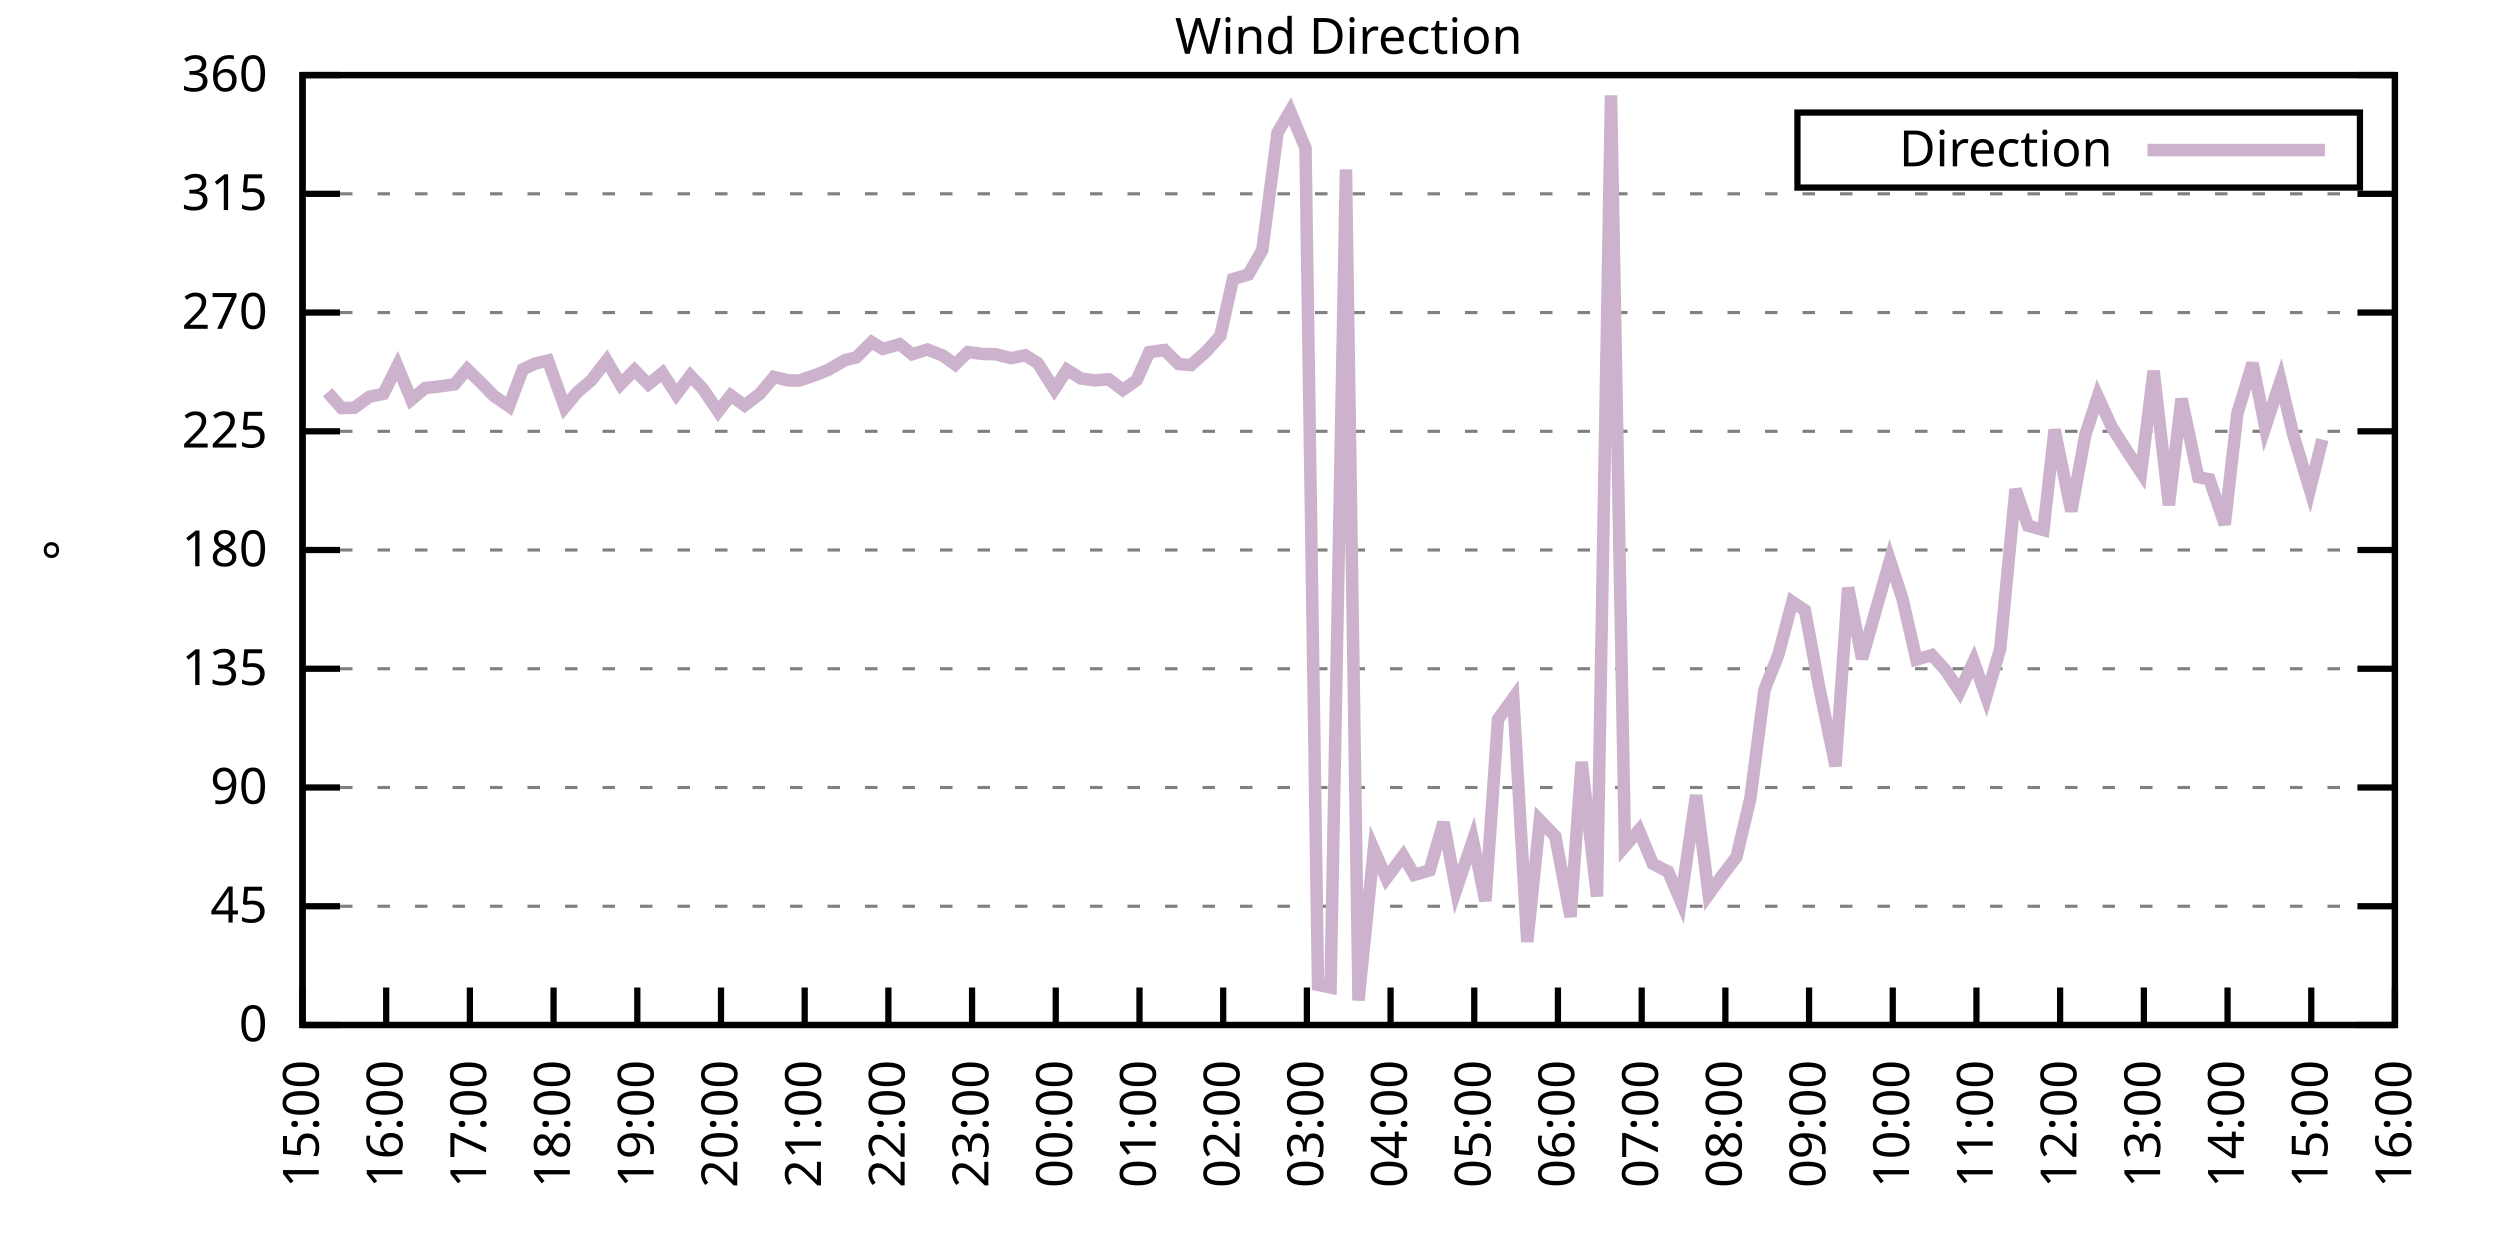
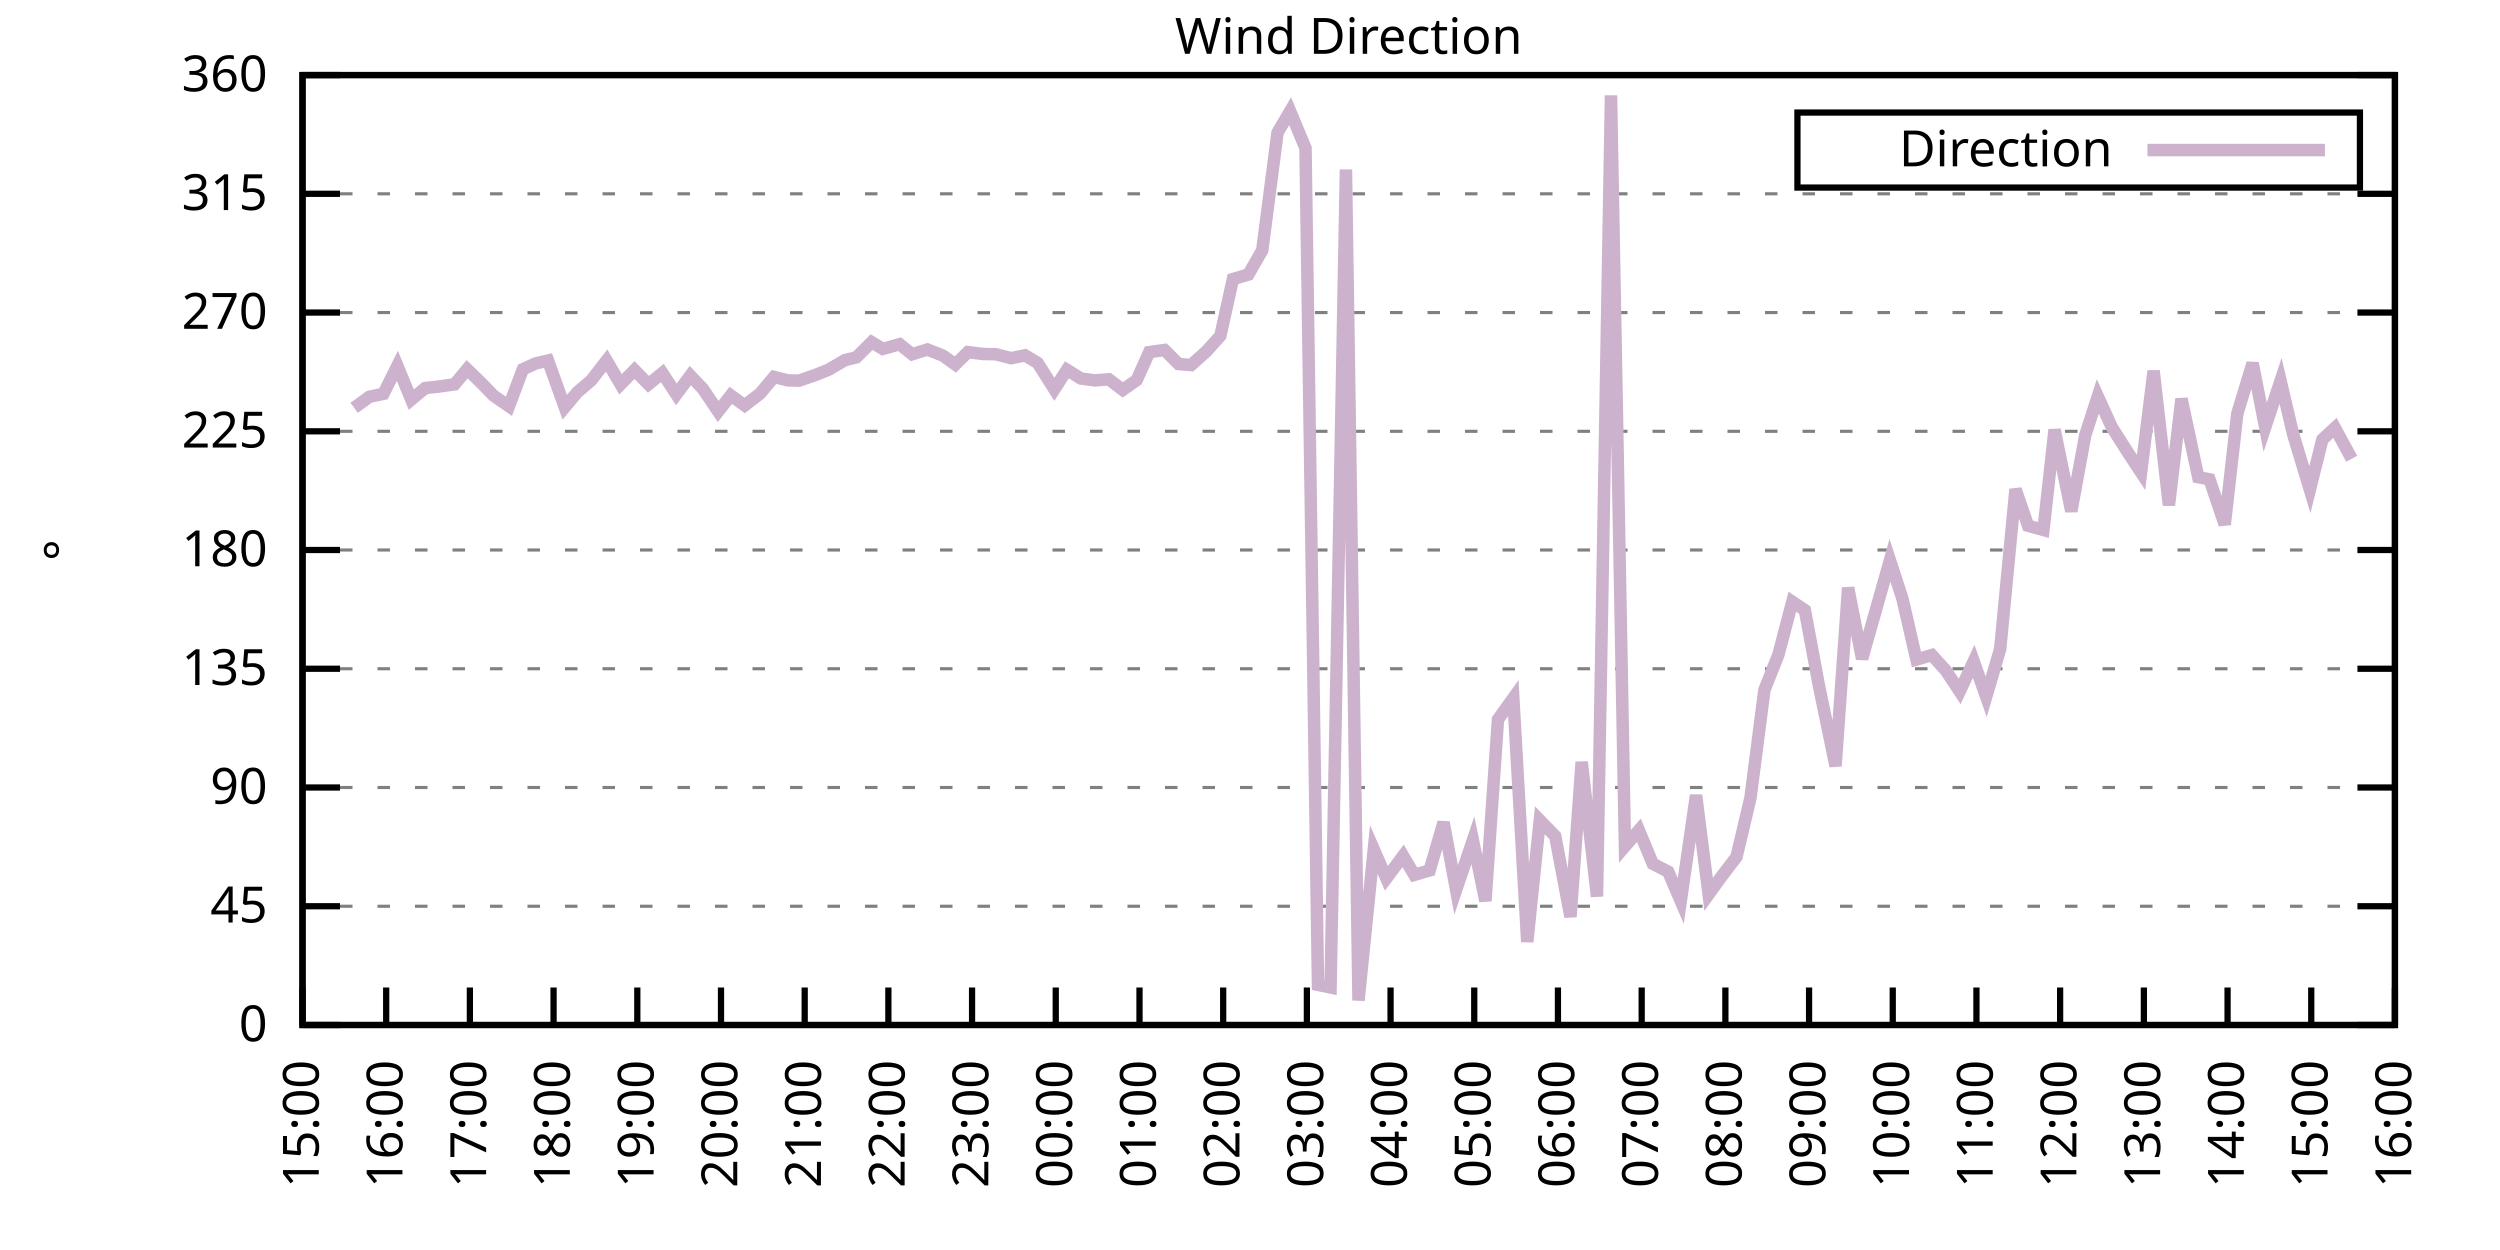
<svg xmlns="http://www.w3.org/2000/svg" xmlns:xlink="http://www.w3.org/1999/xlink" width="400" height="200" viewBox="0 0 400 200">
  <g id="gnuplot_canvas">
    <rect x="0" y="0" width="400" height="200" fill="none" />
    <defs>
      <circle id="gpDot" r="0.5" stroke-width="0.5" stroke="currentColor" />
      <path id="gpPt0" stroke-width="0.333" stroke="currentColor" d="M-1,0 h2 M0,-1 v2" />
      <path id="gpPt1" stroke-width="0.333" stroke="currentColor" d="M-1,-1 L1,1 M1,-1 L-1,1" />
      <path id="gpPt2" stroke-width="0.333" stroke="currentColor" d="M-1,0 L1,0 M0,-1 L0,1 M-1,-1 L1,1 M-1,1 L1,-1" />
      <rect id="gpPt3" stroke-width="0.333" stroke="currentColor" x="-1" y="-1" width="2" height="2" />
      <rect id="gpPt4" stroke-width="0.333" stroke="currentColor" fill="currentColor" x="-1" y="-1" width="2" height="2" />
      <circle id="gpPt5" stroke-width="0.333" stroke="currentColor" cx="0" cy="0" r="1" />
      <use xlink:href="#gpPt5" id="gpPt6" fill="currentColor" stroke="none" />
      <path id="gpPt7" stroke-width="0.333" stroke="currentColor" d="M0,-1.33 L-1.33,0.67 L1.33,0.67 z" />
      <use xlink:href="#gpPt7" id="gpPt8" fill="currentColor" stroke="none" />
      <use xlink:href="#gpPt7" id="gpPt9" stroke="currentColor" transform="rotate(180)" />
      <use xlink:href="#gpPt9" id="gpPt10" fill="currentColor" stroke="none" />
      <use xlink:href="#gpPt3" id="gpPt11" stroke="currentColor" transform="rotate(45)" />
      <use xlink:href="#gpPt11" id="gpPt12" fill="currentColor" stroke="none" />
      <path id="gpPt13" stroke-width="0.333" stroke="currentColor" d="M0,1.330 L1.265,0.411 L0.782,-1.067 L-0.782,-1.076 L-1.265,0.411 z" />
      <use xlink:href="#gpPt13" id="gpPt14" fill="currentColor" stroke="none" />
      <filter id="textbox" filterUnits="objectBoundingBox" x="0" y="0" height="1" width="1">
        <feFlood flood-color="white" flood-opacity="1" result="bgnd" />
        <feComposite in="SourceGraphic" in2="bgnd" operator="atop" />
      </filter>
      <filter id="greybox" filterUnits="objectBoundingBox" x="0" y="0" height="1" width="1">
        <feFlood flood-color="lightgrey" flood-opacity="1" result="grey" />
        <feComposite in="SourceGraphic" in2="grey" operator="atop" />
      </filter>
    </defs>
    <g fill="none" color="white" stroke="currentColor" stroke-width="1.00" stroke-linecap="butt" stroke-linejoin="miter">
</g>
    <g fill="none" color="black" stroke="currentColor" stroke-width="1.00" stroke-linecap="butt" stroke-linejoin="miter">
      <g stroke="none" shape-rendering="crispEdges">
        <polygon fill="rgb(255, 255, 255)" points="48.40,164.00 383.18,164.00 383.18,12.02 48.40,12.02 " />
      </g>
    </g>
    <g fill="none" color="black" stroke="currentColor" stroke-width="1.00" stroke-linecap="butt" stroke-linejoin="miter">
</g>
    <g fill="none" color="black" stroke="black" stroke-width="0.50" stroke-linecap="butt" stroke-linejoin="miter">
</g>
    <g fill="none" color="gray" stroke="currentColor" stroke-width="0.50" stroke-linecap="butt" stroke-linejoin="miter">
      <path stroke="gray" stroke-dasharray="2,4" class="gridline" d="M48.40,164.00 L383.19,164.00  " />
    </g>
    <g fill="none" color="gray" stroke="gray" stroke-width="1.00" stroke-linecap="butt" stroke-linejoin="miter">
</g>
    <g fill="none" color="black" stroke="currentColor" stroke-width="1.00" stroke-linecap="butt" stroke-linejoin="miter">
      <path stroke="black" d="M48.40,164.00 L54.40,164.00 M383.19,164.00 L377.19,164.00  " />
      <g transform="translate(42.80,166.60)" stroke="none" fill="black" font-family="Sans" font-size="8.00" text-anchor="end">
        <text>
          <tspan font-family="Sans"> 0</tspan>
        </text>
      </g>
    </g>
    <g fill="none" color="black" stroke="currentColor" stroke-width="1.00" stroke-linecap="butt" stroke-linejoin="miter">
</g>
    <g fill="none" color="black" stroke="black" stroke-width="0.50" stroke-linecap="butt" stroke-linejoin="miter">
</g>
    <g fill="none" color="gray" stroke="currentColor" stroke-width="0.50" stroke-linecap="butt" stroke-linejoin="miter">
      <path stroke="gray" stroke-dasharray="2,4" class="gridline" d="M48.40,145.00 L383.19,145.00  " />
    </g>
    <g fill="none" color="gray" stroke="gray" stroke-width="1.00" stroke-linecap="butt" stroke-linejoin="miter">
</g>
    <g fill="none" color="black" stroke="currentColor" stroke-width="1.00" stroke-linecap="butt" stroke-linejoin="miter">
      <path stroke="black" d="M48.40,145.00 L54.40,145.00 M383.19,145.00 L377.19,145.00  " />
      <g transform="translate(42.80,147.60)" stroke="none" fill="black" font-family="Sans" font-size="8.00" text-anchor="end">
        <text>
          <tspan font-family="Sans"> 45</tspan>
        </text>
      </g>
    </g>
    <g fill="none" color="black" stroke="currentColor" stroke-width="1.00" stroke-linecap="butt" stroke-linejoin="miter">
</g>
    <g fill="none" color="black" stroke="black" stroke-width="0.50" stroke-linecap="butt" stroke-linejoin="miter">
</g>
    <g fill="none" color="gray" stroke="currentColor" stroke-width="0.50" stroke-linecap="butt" stroke-linejoin="miter">
      <path stroke="gray" stroke-dasharray="2,4" class="gridline" d="M48.40,126.00 L383.19,126.00  " />
    </g>
    <g fill="none" color="gray" stroke="gray" stroke-width="1.00" stroke-linecap="butt" stroke-linejoin="miter">
</g>
    <g fill="none" color="black" stroke="currentColor" stroke-width="1.00" stroke-linecap="butt" stroke-linejoin="miter">
      <path stroke="black" d="M48.40,126.00 L54.40,126.00 M383.19,126.00 L377.19,126.00  " />
      <g transform="translate(42.80,128.60)" stroke="none" fill="black" font-family="Sans" font-size="8.00" text-anchor="end">
        <text>
          <tspan font-family="Sans"> 90</tspan>
        </text>
      </g>
    </g>
    <g fill="none" color="black" stroke="currentColor" stroke-width="1.00" stroke-linecap="butt" stroke-linejoin="miter">
</g>
    <g fill="none" color="black" stroke="black" stroke-width="0.50" stroke-linecap="butt" stroke-linejoin="miter">
</g>
    <g fill="none" color="gray" stroke="currentColor" stroke-width="0.50" stroke-linecap="butt" stroke-linejoin="miter">
      <path stroke="gray" stroke-dasharray="2,4" class="gridline" d="M48.40,107.00 L383.19,107.00  " />
    </g>
    <g fill="none" color="gray" stroke="gray" stroke-width="1.00" stroke-linecap="butt" stroke-linejoin="miter">
</g>
    <g fill="none" color="black" stroke="currentColor" stroke-width="1.00" stroke-linecap="butt" stroke-linejoin="miter">
      <path stroke="black" d="M48.40,107.00 L54.40,107.00 M383.19,107.00 L377.19,107.00  " />
      <g transform="translate(42.80,109.60)" stroke="none" fill="black" font-family="Sans" font-size="8.00" text-anchor="end">
        <text>
          <tspan font-family="Sans"> 135</tspan>
        </text>
      </g>
    </g>
    <g fill="none" color="black" stroke="currentColor" stroke-width="1.00" stroke-linecap="butt" stroke-linejoin="miter">
</g>
    <g fill="none" color="black" stroke="black" stroke-width="0.50" stroke-linecap="butt" stroke-linejoin="miter">
</g>
    <g fill="none" color="gray" stroke="currentColor" stroke-width="0.50" stroke-linecap="butt" stroke-linejoin="miter">
      <path stroke="gray" stroke-dasharray="2,4" class="gridline" d="M48.40,88.00 L383.19,88.00  " />
    </g>
    <g fill="none" color="gray" stroke="gray" stroke-width="1.00" stroke-linecap="butt" stroke-linejoin="miter">
</g>
    <g fill="none" color="black" stroke="currentColor" stroke-width="1.00" stroke-linecap="butt" stroke-linejoin="miter">
      <path stroke="black" d="M48.40,88.00 L54.40,88.00 M383.19,88.00 L377.19,88.00  " />
      <g transform="translate(42.80,90.60)" stroke="none" fill="black" font-family="Sans" font-size="8.00" text-anchor="end">
        <text>
          <tspan font-family="Sans"> 180</tspan>
        </text>
      </g>
    </g>
    <g fill="none" color="black" stroke="currentColor" stroke-width="1.00" stroke-linecap="butt" stroke-linejoin="miter">
</g>
    <g fill="none" color="black" stroke="black" stroke-width="0.50" stroke-linecap="butt" stroke-linejoin="miter">
</g>
    <g fill="none" color="gray" stroke="currentColor" stroke-width="0.50" stroke-linecap="butt" stroke-linejoin="miter">
      <path stroke="gray" stroke-dasharray="2,4" class="gridline" d="M48.40,69.01 L383.19,69.01  " />
    </g>
    <g fill="none" color="gray" stroke="gray" stroke-width="1.00" stroke-linecap="butt" stroke-linejoin="miter">
</g>
    <g fill="none" color="black" stroke="currentColor" stroke-width="1.00" stroke-linecap="butt" stroke-linejoin="miter">
      <path stroke="black" d="M48.40,69.01 L54.40,69.01 M383.19,69.01 L377.19,69.01  " />
      <g transform="translate(42.80,71.61)" stroke="none" fill="black" font-family="Sans" font-size="8.00" text-anchor="end">
        <text>
          <tspan font-family="Sans"> 225</tspan>
        </text>
      </g>
    </g>
    <g fill="none" color="black" stroke="currentColor" stroke-width="1.00" stroke-linecap="butt" stroke-linejoin="miter">
</g>
    <g fill="none" color="black" stroke="black" stroke-width="0.50" stroke-linecap="butt" stroke-linejoin="miter">
</g>
    <g fill="none" color="gray" stroke="currentColor" stroke-width="0.50" stroke-linecap="butt" stroke-linejoin="miter">
      <path stroke="gray" stroke-dasharray="2,4" class="gridline" d="M48.40,50.01 L383.19,50.01  " />
    </g>
    <g fill="none" color="gray" stroke="gray" stroke-width="1.00" stroke-linecap="butt" stroke-linejoin="miter">
</g>
    <g fill="none" color="black" stroke="currentColor" stroke-width="1.00" stroke-linecap="butt" stroke-linejoin="miter">
      <path stroke="black" d="M48.40,50.01 L54.40,50.01 M383.19,50.01 L377.19,50.01  " />
      <g transform="translate(42.80,52.61)" stroke="none" fill="black" font-family="Sans" font-size="8.00" text-anchor="end">
        <text>
          <tspan font-family="Sans"> 270</tspan>
        </text>
      </g>
    </g>
    <g fill="none" color="black" stroke="currentColor" stroke-width="1.00" stroke-linecap="butt" stroke-linejoin="miter">
</g>
    <g fill="none" color="black" stroke="black" stroke-width="0.50" stroke-linecap="butt" stroke-linejoin="miter">
</g>
    <g fill="none" color="gray" stroke="currentColor" stroke-width="0.50" stroke-linecap="butt" stroke-linejoin="miter">
      <path stroke="gray" stroke-dasharray="2,4" class="gridline" d="M48.40,31.01 L383.19,31.01  " />
    </g>
    <g fill="none" color="gray" stroke="gray" stroke-width="1.00" stroke-linecap="butt" stroke-linejoin="miter">
</g>
    <g fill="none" color="black" stroke="currentColor" stroke-width="1.00" stroke-linecap="butt" stroke-linejoin="miter">
      <path stroke="black" d="M48.40,31.01 L54.40,31.01 M383.19,31.01 L377.19,31.01  " />
      <g transform="translate(42.80,33.61)" stroke="none" fill="black" font-family="Sans" font-size="8.00" text-anchor="end">
        <text>
          <tspan font-family="Sans"> 315</tspan>
        </text>
      </g>
    </g>
    <g fill="none" color="black" stroke="currentColor" stroke-width="1.00" stroke-linecap="butt" stroke-linejoin="miter">
</g>
    <g fill="none" color="black" stroke="black" stroke-width="0.50" stroke-linecap="butt" stroke-linejoin="miter">
</g>
    <g fill="none" color="gray" stroke="currentColor" stroke-width="0.50" stroke-linecap="butt" stroke-linejoin="miter">
      <path stroke="gray" stroke-dasharray="2,4" class="gridline" d="M48.40,12.01 L383.19,12.01  " />
    </g>
    <g fill="none" color="gray" stroke="gray" stroke-width="1.00" stroke-linecap="butt" stroke-linejoin="miter">
</g>
    <g fill="none" color="black" stroke="currentColor" stroke-width="1.00" stroke-linecap="butt" stroke-linejoin="miter">
      <path stroke="black" d="M48.40,12.01 L54.40,12.01 M383.19,12.01 L377.19,12.01  " />
      <g transform="translate(42.80,14.61)" stroke="none" fill="black" font-family="Sans" font-size="8.00" text-anchor="end">
        <text>
          <tspan font-family="Sans"> 360</tspan>
        </text>
      </g>
    </g>
    <g fill="none" color="black" stroke="currentColor" stroke-width="1.00" stroke-linecap="butt" stroke-linejoin="miter">
      <path stroke="black" d="M48.40,164.00 L48.40,158.00  " />
      <g transform="translate(51.00,169.60) rotate(270.00)" stroke="none" fill="black" font-family="Sans" font-size="8.00" text-anchor="end">
        <text>
          <tspan font-family="Sans">15:00</tspan>
        </text>
      </g>
    </g>
    <g fill="none" color="black" stroke="currentColor" stroke-width="1.00" stroke-linecap="butt" stroke-linejoin="miter">
      <path stroke="black" d="M61.79,164.00 L61.79,158.00  " />
      <g transform="translate(64.39,169.60) rotate(270.00)" stroke="none" fill="black" font-family="Sans" font-size="8.00" text-anchor="end">
        <text>
          <tspan font-family="Sans">16:00</tspan>
        </text>
      </g>
    </g>
    <g fill="none" color="black" stroke="currentColor" stroke-width="1.00" stroke-linecap="butt" stroke-linejoin="miter">
      <path stroke="black" d="M75.18,164.00 L75.18,158.00  " />
      <g transform="translate(77.78,169.60) rotate(270.00)" stroke="none" fill="black" font-family="Sans" font-size="8.00" text-anchor="end">
        <text>
          <tspan font-family="Sans">17:00</tspan>
        </text>
      </g>
    </g>
    <g fill="none" color="black" stroke="currentColor" stroke-width="1.00" stroke-linecap="butt" stroke-linejoin="miter">
      <path stroke="black" d="M88.57,164.00 L88.57,158.00  " />
      <g transform="translate(91.17,169.60) rotate(270.00)" stroke="none" fill="black" font-family="Sans" font-size="8.00" text-anchor="end">
        <text>
          <tspan font-family="Sans">18:00</tspan>
        </text>
      </g>
    </g>
    <g fill="none" color="black" stroke="currentColor" stroke-width="1.00" stroke-linecap="butt" stroke-linejoin="miter">
      <path stroke="black" d="M101.97,164.00 L101.97,158.00  " />
      <g transform="translate(104.57,169.60) rotate(270.00)" stroke="none" fill="black" font-family="Sans" font-size="8.00" text-anchor="end">
        <text>
          <tspan font-family="Sans">19:00</tspan>
        </text>
      </g>
    </g>
    <g fill="none" color="black" stroke="currentColor" stroke-width="1.00" stroke-linecap="butt" stroke-linejoin="miter">
      <path stroke="black" d="M115.36,164.00 L115.36,158.00  " />
      <g transform="translate(117.96,169.60) rotate(270.00)" stroke="none" fill="black" font-family="Sans" font-size="8.00" text-anchor="end">
        <text>
          <tspan font-family="Sans">20:00</tspan>
        </text>
      </g>
    </g>
    <g fill="none" color="black" stroke="currentColor" stroke-width="1.00" stroke-linecap="butt" stroke-linejoin="miter">
      <path stroke="black" d="M128.75,164.00 L128.75,158.00  " />
      <g transform="translate(131.35,169.60) rotate(270.00)" stroke="none" fill="black" font-family="Sans" font-size="8.00" text-anchor="end">
        <text>
          <tspan font-family="Sans">21:00</tspan>
        </text>
      </g>
    </g>
    <g fill="none" color="black" stroke="currentColor" stroke-width="1.00" stroke-linecap="butt" stroke-linejoin="miter">
      <path stroke="black" d="M142.14,164.00 L142.14,158.00  " />
      <g transform="translate(144.74,169.60) rotate(270.00)" stroke="none" fill="black" font-family="Sans" font-size="8.00" text-anchor="end">
        <text>
          <tspan font-family="Sans">22:00</tspan>
        </text>
      </g>
    </g>
    <g fill="none" color="black" stroke="currentColor" stroke-width="1.00" stroke-linecap="butt" stroke-linejoin="miter">
      <path stroke="black" d="M155.53,164.00 L155.53,158.00  " />
      <g transform="translate(158.13,169.60) rotate(270.00)" stroke="none" fill="black" font-family="Sans" font-size="8.00" text-anchor="end">
        <text>
          <tspan font-family="Sans">23:00</tspan>
        </text>
      </g>
    </g>
    <g fill="none" color="black" stroke="currentColor" stroke-width="1.00" stroke-linecap="butt" stroke-linejoin="miter">
      <path stroke="black" d="M168.92,164.00 L168.92,158.00  " />
      <g transform="translate(171.52,169.60) rotate(270.00)" stroke="none" fill="black" font-family="Sans" font-size="8.00" text-anchor="end">
        <text>
          <tspan font-family="Sans">00:00</tspan>
        </text>
      </g>
    </g>
    <g fill="none" color="black" stroke="currentColor" stroke-width="1.00" stroke-linecap="butt" stroke-linejoin="miter">
      <path stroke="black" d="M182.32,164.00 L182.32,158.00  " />
      <g transform="translate(184.92,169.60) rotate(270.00)" stroke="none" fill="black" font-family="Sans" font-size="8.00" text-anchor="end">
        <text>
          <tspan font-family="Sans">01:00</tspan>
        </text>
      </g>
    </g>
    <g fill="none" color="black" stroke="currentColor" stroke-width="1.00" stroke-linecap="butt" stroke-linejoin="miter">
      <path stroke="black" d="M195.71,164.00 L195.71,158.00  " />
      <g transform="translate(198.31,169.60) rotate(270.00)" stroke="none" fill="black" font-family="Sans" font-size="8.00" text-anchor="end">
        <text>
          <tspan font-family="Sans">02:00</tspan>
        </text>
      </g>
    </g>
    <g fill="none" color="black" stroke="currentColor" stroke-width="1.00" stroke-linecap="butt" stroke-linejoin="miter">
      <path stroke="black" d="M209.10,164.00 L209.10,158.00  " />
      <g transform="translate(211.70,169.60) rotate(270.00)" stroke="none" fill="black" font-family="Sans" font-size="8.00" text-anchor="end">
        <text>
          <tspan font-family="Sans">03:00</tspan>
        </text>
      </g>
    </g>
    <g fill="none" color="black" stroke="currentColor" stroke-width="1.00" stroke-linecap="butt" stroke-linejoin="miter">
      <path stroke="black" d="M222.49,164.00 L222.49,158.00  " />
      <g transform="translate(225.09,169.60) rotate(270.00)" stroke="none" fill="black" font-family="Sans" font-size="8.00" text-anchor="end">
        <text>
          <tspan font-family="Sans">04:00</tspan>
        </text>
      </g>
    </g>
    <g fill="none" color="black" stroke="currentColor" stroke-width="1.00" stroke-linecap="butt" stroke-linejoin="miter">
      <path stroke="black" d="M235.88,164.00 L235.88,158.00  " />
      <g transform="translate(238.48,169.60) rotate(270.00)" stroke="none" fill="black" font-family="Sans" font-size="8.00" text-anchor="end">
        <text>
          <tspan font-family="Sans">05:00</tspan>
        </text>
      </g>
    </g>
    <g fill="none" color="black" stroke="currentColor" stroke-width="1.00" stroke-linecap="butt" stroke-linejoin="miter">
      <path stroke="black" d="M249.27,164.00 L249.27,158.00  " />
      <g transform="translate(251.87,169.60) rotate(270.00)" stroke="none" fill="black" font-family="Sans" font-size="8.00" text-anchor="end">
        <text>
          <tspan font-family="Sans">06:00</tspan>
        </text>
      </g>
    </g>
    <g fill="none" color="black" stroke="currentColor" stroke-width="1.00" stroke-linecap="butt" stroke-linejoin="miter">
      <path stroke="black" d="M262.67,164.00 L262.67,158.00  " />
      <g transform="translate(265.27,169.60) rotate(270.00)" stroke="none" fill="black" font-family="Sans" font-size="8.00" text-anchor="end">
        <text>
          <tspan font-family="Sans">07:00</tspan>
        </text>
      </g>
    </g>
    <g fill="none" color="black" stroke="currentColor" stroke-width="1.00" stroke-linecap="butt" stroke-linejoin="miter">
      <path stroke="black" d="M276.06,164.00 L276.06,158.00  " />
      <g transform="translate(278.66,169.60) rotate(270.00)" stroke="none" fill="black" font-family="Sans" font-size="8.00" text-anchor="end">
        <text>
          <tspan font-family="Sans">08:00</tspan>
        </text>
      </g>
    </g>
    <g fill="none" color="black" stroke="currentColor" stroke-width="1.00" stroke-linecap="butt" stroke-linejoin="miter">
      <path stroke="black" d="M289.45,164.00 L289.45,158.00  " />
      <g transform="translate(292.05,169.60) rotate(270.00)" stroke="none" fill="black" font-family="Sans" font-size="8.00" text-anchor="end">
        <text>
          <tspan font-family="Sans">09:00</tspan>
        </text>
      </g>
    </g>
    <g fill="none" color="black" stroke="currentColor" stroke-width="1.00" stroke-linecap="butt" stroke-linejoin="miter">
      <path stroke="black" d="M302.84,164.00 L302.84,158.00  " />
      <g transform="translate(305.44,169.60) rotate(270.00)" stroke="none" fill="black" font-family="Sans" font-size="8.00" text-anchor="end">
        <text>
          <tspan font-family="Sans">10:00</tspan>
        </text>
      </g>
    </g>
    <g fill="none" color="black" stroke="currentColor" stroke-width="1.00" stroke-linecap="butt" stroke-linejoin="miter">
      <path stroke="black" d="M316.23,164.00 L316.23,158.00  " />
      <g transform="translate(318.83,169.60) rotate(270.00)" stroke="none" fill="black" font-family="Sans" font-size="8.00" text-anchor="end">
        <text>
          <tspan font-family="Sans">11:00</tspan>
        </text>
      </g>
    </g>
    <g fill="none" color="black" stroke="currentColor" stroke-width="1.00" stroke-linecap="butt" stroke-linejoin="miter">
      <path stroke="black" d="M329.62,164.00 L329.62,158.00  " />
      <g transform="translate(332.22,169.60) rotate(270.00)" stroke="none" fill="black" font-family="Sans" font-size="8.00" text-anchor="end">
        <text>
          <tspan font-family="Sans">12:00</tspan>
        </text>
      </g>
    </g>
    <g fill="none" color="black" stroke="currentColor" stroke-width="1.00" stroke-linecap="butt" stroke-linejoin="miter">
      <path stroke="black" d="M343.02,164.00 L343.02,158.00  " />
      <g transform="translate(345.62,169.60) rotate(270.00)" stroke="none" fill="black" font-family="Sans" font-size="8.00" text-anchor="end">
        <text>
          <tspan font-family="Sans">13:00</tspan>
        </text>
      </g>
    </g>
    <g fill="none" color="black" stroke="currentColor" stroke-width="1.00" stroke-linecap="butt" stroke-linejoin="miter">
      <path stroke="black" d="M356.41,164.00 L356.41,158.00  " />
      <g transform="translate(359.01,169.60) rotate(270.00)" stroke="none" fill="black" font-family="Sans" font-size="8.00" text-anchor="end">
        <text>
          <tspan font-family="Sans">14:00</tspan>
        </text>
      </g>
    </g>
    <g fill="none" color="black" stroke="currentColor" stroke-width="1.00" stroke-linecap="butt" stroke-linejoin="miter">
      <path stroke="black" d="M369.80,164.00 L369.80,158.00  " />
      <g transform="translate(372.40,169.60) rotate(270.00)" stroke="none" fill="black" font-family="Sans" font-size="8.00" text-anchor="end">
        <text>
          <tspan font-family="Sans">15:00</tspan>
        </text>
      </g>
    </g>
    <g fill="none" color="black" stroke="currentColor" stroke-width="1.00" stroke-linecap="butt" stroke-linejoin="miter">
      <path stroke="black" d="M383.19,164.00 L383.19,158.00  " />
      <g transform="translate(385.79,169.60) rotate(270.00)" stroke="none" fill="black" font-family="Sans" font-size="8.00" text-anchor="end">
        <text>
          <tspan font-family="Sans">16:00</tspan>
        </text>
      </g>
    </g>
    <g fill="none" color="black" stroke="currentColor" stroke-width="1.00" stroke-linecap="butt" stroke-linejoin="miter">
</g>
    <g fill="none" color="black" stroke="currentColor" stroke-width="1.00" stroke-linecap="butt" stroke-linejoin="miter">
      <path stroke="black" d="M48.40,12.01 L48.40,164.00 L383.19,164.00 L383.19,12.01 L48.40,12.01 Z  " />
    </g>
    <g fill="none" color="black" stroke="currentColor" stroke-width="1.00" stroke-linecap="butt" stroke-linejoin="miter">
</g>
    <g fill="none" color="black" stroke="currentColor" stroke-width="1.00" stroke-linecap="butt" stroke-linejoin="miter">
      <path stroke="black" d="M287.59,30.01 L287.59,18.01 L377.59,18.01 L377.59,30.01 L287.59,30.01 Z  " />
    </g>
    <g id="Wind_direction_plot_1">
      <g fill="none" color="white" stroke="black" stroke-width="2.00" stroke-linecap="butt" stroke-linejoin="miter">
</g>
      <g fill="none" color="black" stroke="currentColor" stroke-width="2.00" stroke-linecap="butt" stroke-linejoin="miter">
        <g transform="translate(337.99,26.61)" stroke="none" fill="black" font-family="Sans" font-size="8.00" text-anchor="end">
          <text>
            <tspan font-family="Sans">Direction</tspan>
          </text>
        </g>
      </g>
      <g fill="none" color="black" stroke="currentColor" stroke-width="2.00" stroke-linecap="butt" stroke-linejoin="miter">
-         <path stroke="rgb(204, 178, 204)" d="M343.59,24.01 L371.99,24.01 M52.42,62.76 L54.65,65.29 L56.66,65.25 L59.11,63.48 L61.35,63.01 L63.58,58.54   L65.81,63.94 L68.04,62.08 L70.05,61.87 L72.73,61.49 L74.74,59.08 L76.97,61.24 L78.98,63.31 L81.43,65.00   L83.66,59.08 L85.67,58.16 L87.68,57.69 L90.36,65.16 L92.37,62.76 L94.60,60.86 L97.06,57.69 L99.29,61.49   L101.52,59.21 L103.75,61.49 L105.98,59.68 L108.22,63.10 L110.45,60.10 L112.46,62.21 L114.91,65.84 L116.92,63.26   L119.15,64.87 L121.61,62.97 L123.84,60.31 L126.07,60.86 L127.86,60.90 L130.54,59.97 L132.54,59.17 L135.22,57.61   L137.01,57.18 L139.46,54.74 L141.25,55.83 L143.93,55.07 L145.94,56.68 L148.39,55.92 L150.85,56.89 L152.85,58.32   L154.86,56.34 L157.32,56.64 L159.33,56.68 L161.78,57.31 L164.01,56.85 L166.02,58.07 L168.70,62.29 L170.71,59.17   L172.94,60.56 L175.17,60.86 L177.41,60.69 L179.64,62.38 L181.87,60.82 L183.88,56.34 L186.33,56.00 L188.57,58.24   L190.57,58.41 L193.03,56.21 L195.26,53.72 L197.27,44.65 L199.73,43.93 L201.96,40.04 L204.41,21.21 L206.42,17.79   L208.88,23.70 L210.88,157.58 L212.89,158.00 L215.35,27.12 L217.36,160.07 L219.81,135.92 L221.82,140.53 L224.50,136.94   L226.29,139.98 L228.74,139.26 L230.97,131.58 L232.98,142.38 L235.66,134.45 L237.67,144.16 L239.68,115.11 L242.13,111.69   L244.36,150.70 L246.37,131.24 L248.83,133.77 L251.28,146.69 L253.07,121.91 L255.52,143.44 L257.76,15.26 L259.99,135.42   L262.22,132.84 L264.45,138.20 L266.91,139.47 L268.92,144.16 L271.37,127.23 L273.38,143.10 L275.39,140.31 L277.84,137.11   L280.07,127.69 L282.31,110.38 L284.54,104.77 L286.77,96.28 L288.78,97.63 L291.01,109.62 L293.69,122.58 L295.70,94.04   L297.93,105.40 L302.39,89.65 L304.40,95.82 L306.63,105.53 L309.09,104.81 L311.32,107.26 L313.55,110.63 L315.79,105.82   L317.79,111.48 L320.03,103.84 L322.48,78.29 L324.49,84.12 L326.95,84.80 L328.73,68.75 L331.41,81.80 L333.64,69.64   L335.65,63.43 L337.88,68.33 L340.34,72.21 L342.57,75.59 L344.58,59.34 L347.03,80.83 L349.04,63.81 L351.72,76.35   L353.51,76.69 L355.96,83.91 L357.97,66.18 L360.42,58.11 L362.43,68.37 L364.89,60.94 L366.90,69.47 L369.58,78.34   L371.58,70.32  " />
+         <path stroke="rgb(204, 178, 204)" d="M343.59,24.01 L371.99,24.01 M56.66,65.25 L59.11,63.48 L61.35,63.01 L63.58,58.54 L65.81,63.94 L68.04,62.08   L70.05,61.87 L72.73,61.49 L74.74,59.08 L76.97,61.24 L78.98,63.31 L81.43,65.00 L83.66,59.08 L85.67,58.16   L87.68,57.69 L90.36,65.16 L92.37,62.76 L94.60,60.86 L97.06,57.69 L99.29,61.49 L101.52,59.21 L103.75,61.49   L105.98,59.68 L108.22,63.10 L110.45,60.10 L112.46,62.21 L114.91,65.84 L116.92,63.26 L119.15,64.87 L121.61,62.97   L123.84,60.31 L126.07,60.86 L127.86,60.90 L130.54,59.97 L132.54,59.17 L135.22,57.61 L137.01,57.18 L139.46,54.74   L141.25,55.83 L143.93,55.07 L145.94,56.68 L148.39,55.92 L150.85,56.89 L152.85,58.32 L154.86,56.34 L157.32,56.64   L159.33,56.68 L161.78,57.31 L164.01,56.85 L166.02,58.07 L168.70,62.29 L170.71,59.17 L172.94,60.56 L175.17,60.86   L177.41,60.69 L179.64,62.38 L181.87,60.82 L183.88,56.34 L186.33,56.00 L188.57,58.24 L190.57,58.41 L193.03,56.21   L195.26,53.72 L197.27,44.65 L199.73,43.93 L201.96,40.04 L204.41,21.21 L206.42,17.79 L208.88,23.70 L210.88,157.58   L212.89,158.00 L215.35,27.12 L217.36,160.07 L219.81,135.92 L221.82,140.53 L224.50,136.94 L226.29,139.98 L228.74,139.26   L230.97,131.58 L232.98,142.38 L235.66,134.45 L237.67,144.16 L239.68,115.11 L242.13,111.69 L244.36,150.70 L246.37,131.24   L248.83,133.77 L251.28,146.69 L253.07,121.91 L255.52,143.44 L257.76,15.26 L259.99,135.42 L262.22,132.84 L264.45,138.20   L266.91,139.47 L268.92,144.16 L271.37,127.23 L273.38,143.10 L275.39,140.31 L277.84,137.11 L280.07,127.69 L282.31,110.38   L284.54,104.77 L286.77,96.28 L288.78,97.63 L291.01,109.62 L293.69,122.58 L295.70,94.04 L297.93,105.40 L302.39,89.65   L304.40,95.82 L306.63,105.53 L309.09,104.81 L311.32,107.26 L313.55,110.63 L315.79,105.82 L317.79,111.48 L320.03,103.84   L322.48,78.29 L324.49,84.12 L326.95,84.80 L328.73,68.75 L331.41,81.80 L333.64,69.64 L335.65,63.43 L337.88,68.33   L340.34,72.21 L342.57,75.59 L344.58,59.34 L347.03,80.83 L349.04,63.81 L351.72,76.35 L353.51,76.69 L355.96,83.91   L357.97,66.18 L360.42,58.11 L362.43,68.37 L364.89,60.94 L366.90,69.47 L369.58,78.34 L371.58,70.32 L373.59,68.46   L376.27,73.40  " />
      </g>
    </g>
    <g fill="none" color="black" stroke="currentColor" stroke-width="2.00" stroke-linecap="butt" stroke-linejoin="miter">
</g>
    <g fill="none" color="black" stroke="black" stroke-width="1.00" stroke-linecap="butt" stroke-linejoin="miter">
</g>
    <g fill="none" color="black" stroke="currentColor" stroke-width="1.00" stroke-linecap="butt" stroke-linejoin="miter">
      <path stroke="black" d="M48.40,12.01 L48.40,164.00 L383.19,164.00 L383.19,12.01 L48.40,12.01 Z  " />
      <g transform="translate(12.80,88.01) rotate(270.00)" stroke="none" fill="black" font-family="Sans" font-size="8.00" text-anchor="middle">
        <text>
          <tspan font-family="Sans">°</tspan>
        </text>
      </g>
    </g>
    <g fill="none" color="black" stroke="currentColor" stroke-width="1.00" stroke-linecap="butt" stroke-linejoin="miter">
</g>
    <g fill="none" color="black" stroke="currentColor" stroke-width="1.00" stroke-linecap="butt" stroke-linejoin="miter">
      <g transform="translate(215.79,8.61)" stroke="none" fill="black" font-family="Sans" font-size="8.00" text-anchor="middle">
        <text>
          <tspan font-family="Sans">Wind Direction</tspan>
        </text>
      </g>
    </g>
    <g fill="none" color="black" stroke="currentColor" stroke-width="1.00" stroke-linecap="butt" stroke-linejoin="miter">
</g>
  </g>
</svg>
